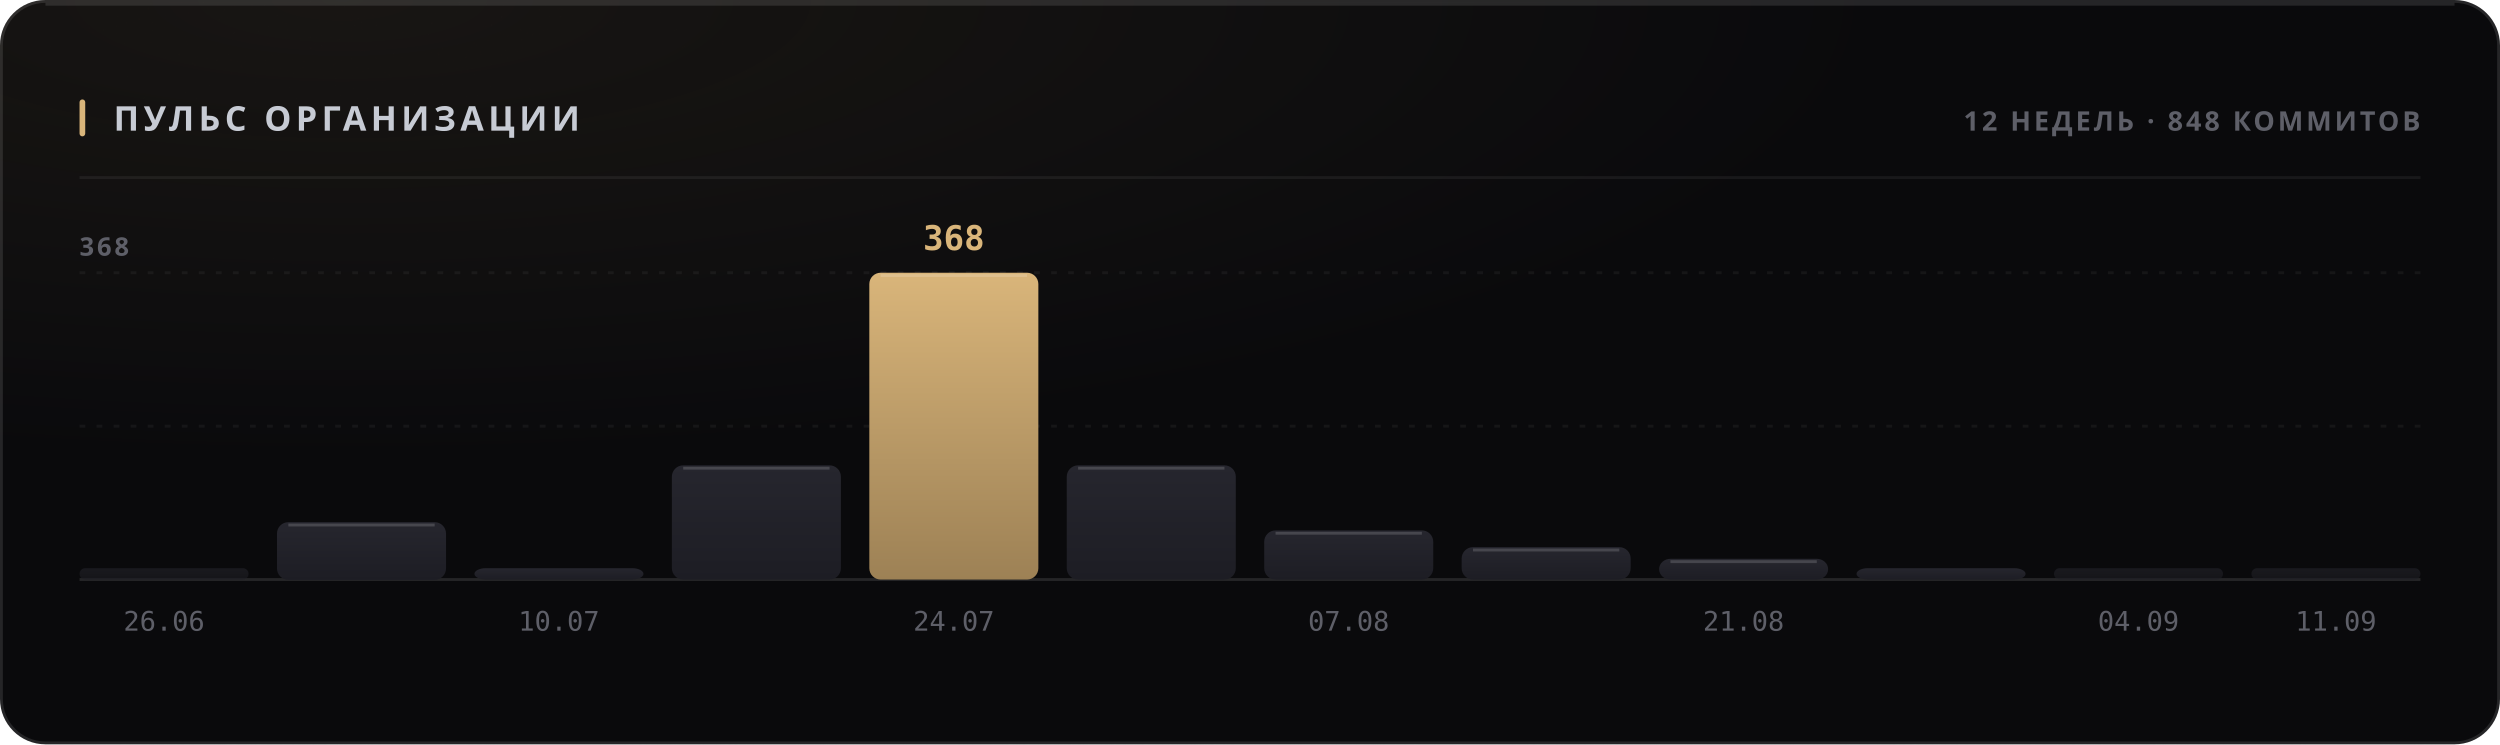
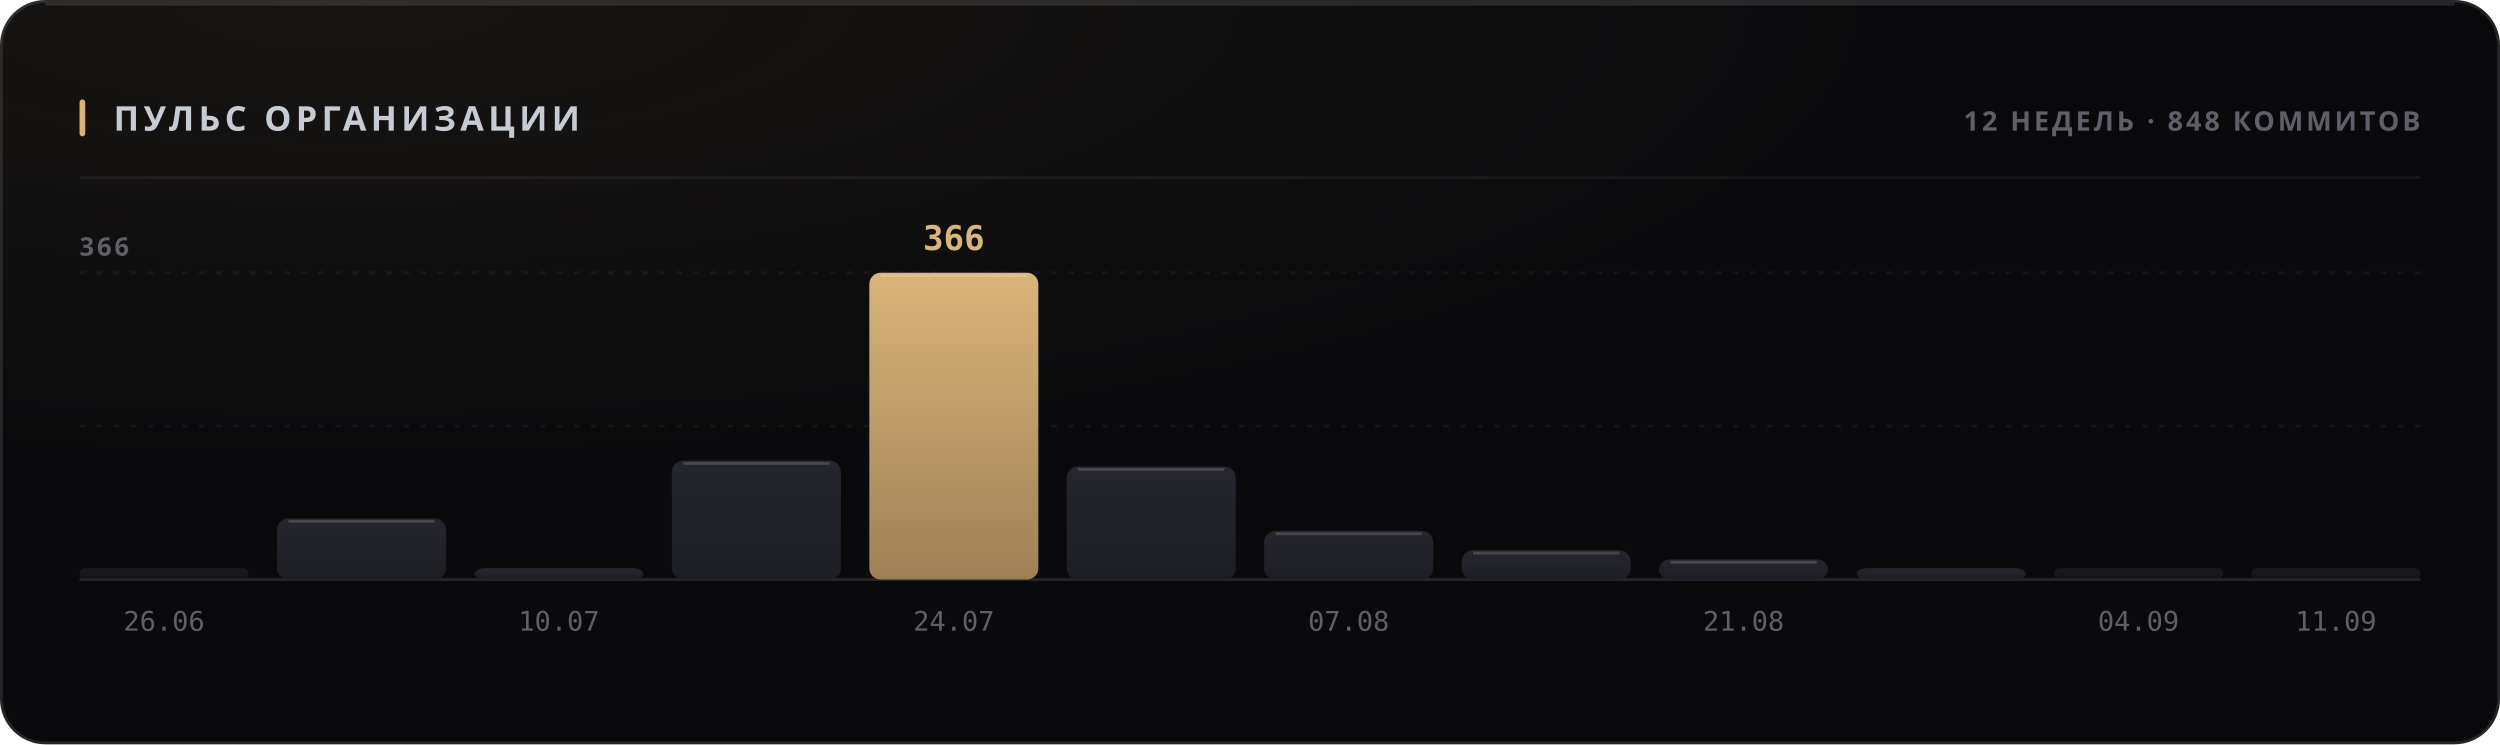
<svg xmlns="http://www.w3.org/2000/svg" width="880" height="262" viewBox="0 0 880 262" role="img">
  <style>
  text { font-family: -apple-system, BlinkMacSystemFont, 'Segoe UI', 'Noto Sans', Helvetica, Arial, sans-serif; }
  .mono { font-family: ui-monospace, 'SF Mono', 'Cascadia Mono', 'DejaVu Sans Mono', Menlo, Consolas, monospace; font-variant-numeric: tabular-nums; }
  .caps { letter-spacing: .1em; text-transform: uppercase; }

  @keyframes sheen  { from { transform: translateX(-120%); } to { transform: translateX(260%); } }
  @keyframes rise   { from { opacity: 0; transform: translateY(6px); } to { opacity: 1; transform: none; } }
  @keyframes slide  { from { opacity: 0; transform: translateX(-8px); } to { opacity: 1; transform: none; } }
  @keyframes grow   { from { transform: scaleY(0); } to { transform: scaleY(1); } }
  @keyframes widen  { from { transform: scaleX(0); } to { transform: scaleX(1); } }
  @keyframes draw   { from { stroke-dashoffset: 200; } to { stroke-dashoffset: 0; } }

  .sheen { animation: sheen 5.5s cubic-bezier(.45,0,.2,1) infinite; }
  .rise  { animation: rise .5s cubic-bezier(.16,1,.3,1) both; }
  .slide { animation: slide .42s cubic-bezier(.16,1,.3,1) both; }
  .bar   { transform-box: fill-box; transform-origin: 50% 100%;
           animation: grow .62s cubic-bezier(.16,1,.3,1) both; }
  .fill  { transform-box: fill-box; transform-origin: 0% 50%;
           animation: widen .8s cubic-bezier(.16,1,.3,1) both; }
  /* The hidden start state lives in the keyframes, never in the static rule.
     A renderer that ignores CSS animations then falls back to the FINISHED
     state — a drawn line, visible text — instead of an empty panel. */
  .spark { stroke-dasharray: 200;
           animation: draw 1.1s cubic-bezier(.16,1,.3,1) both; }

  @media (prefers-reduced-motion: reduce) {
    .sheen { animation: none; opacity: 0; }
    .rise, .slide, .bar, .fill, .spark { animation: none; opacity: 1; transform: none;
                                         stroke-dashoffset: 0; }
  }</style>
  <defs>
    <filter id="grain1" x="0" y="0" width="100%" height="100%">
      <feTurbulence type="fractalNoise" baseFrequency="0.82" numOctaves="3" stitchTiles="stitch" />
      <feColorMatrix type="saturate" values="0" />
    </filter>
    <radialGradient id="wash2" cx="14%" cy="0%" r="62%">
      <stop offset="0%" stop-color="#d9b57a" stop-opacity="0.07" />
      <stop offset="100%" stop-color="#d9b57a" stop-opacity="0" />
    </radialGradient>
    <linearGradient id="barfill3" x1="0" y1="0" x2="0" y2="1">
      <stop offset="0%" stop-color="#26262e" />
      <stop offset="100%" stop-color="#1d1d24" />
    </linearGradient>
    <linearGradient id="barfill4" x1="0" y1="0" x2="0" y2="1">
      <stop offset="0%" stop-color="#26262e" />
      <stop offset="100%" stop-color="#1d1d24" />
    </linearGradient>
    <linearGradient id="barfill5" x1="0" y1="0" x2="0" y2="1">
      <stop offset="0%" stop-color="#26262e" />
      <stop offset="100%" stop-color="#1d1d24" />
    </linearGradient>
    <linearGradient id="barfill6" x1="0" y1="0" x2="0" y2="1">
      <stop offset="0%" stop-color="#26262e" />
      <stop offset="100%" stop-color="#1d1d24" />
    </linearGradient>
    <linearGradient id="barfill7" x1="0" y1="0" x2="0" y2="1">
      <stop offset="0%" stop-color="#d9b57a" />
      <stop offset="100%" stop-color="#9d8155" />
    </linearGradient>
    <linearGradient id="barfill8" x1="0" y1="0" x2="0" y2="1">
      <stop offset="0%" stop-color="#26262e" />
      <stop offset="100%" stop-color="#1d1d24" />
    </linearGradient>
    <linearGradient id="barfill9" x1="0" y1="0" x2="0" y2="1">
      <stop offset="0%" stop-color="#26262e" />
      <stop offset="100%" stop-color="#1d1d24" />
    </linearGradient>
    <linearGradient id="barfill10" x1="0" y1="0" x2="0" y2="1">
      <stop offset="0%" stop-color="#26262e" />
      <stop offset="100%" stop-color="#1d1d24" />
    </linearGradient>
    <linearGradient id="barfill11" x1="0" y1="0" x2="0" y2="1">
      <stop offset="0%" stop-color="#26262e" />
      <stop offset="100%" stop-color="#1d1d24" />
    </linearGradient>
    <linearGradient id="barfill12" x1="0" y1="0" x2="0" y2="1">
      <stop offset="0%" stop-color="#26262e" />
      <stop offset="100%" stop-color="#1d1d24" />
    </linearGradient>
    <linearGradient id="barfill13" x1="0" y1="0" x2="0" y2="1">
      <stop offset="0%" stop-color="#26262e" />
      <stop offset="100%" stop-color="#1d1d24" />
    </linearGradient>
    <linearGradient id="barfill14" x1="0" y1="0" x2="0" y2="1">
      <stop offset="0%" stop-color="#26262e" />
      <stop offset="100%" stop-color="#1d1d24" />
    </linearGradient>
  </defs>
  <rect width="880" height="262" rx="16" fill="#0a0a0c" />
  <rect width="880" height="262" rx="16" fill="url(#wash2)" />
  <rect width="880" height="262" rx="16" filter="url(#grain1)" opacity="0.05" style="mix-blend-mode:overlay" />
  <rect x=".5" y=".5" width="879" height="261" rx="15.5" fill="none" stroke="rgba(255,255,255,0.11)" />
  <path d="M16 1.5 H864" stroke="rgba(255,255,255,0.112)" stroke-width="1" fill="none" />
  <rect x="28" y="35" width="2" height="13" rx="1" fill="#d9b57a" />
  <text x="40" y="46" font-size="12" font-weight="700" fill="#c7cbd4" letter-spacing="0.13em">ПУЛЬС ОРГАНИЗАЦИИ</text>
  <text x="852" y="46" font-size="9.5" font-weight="600" fill="#5e5f68" text-anchor="end" letter-spacing="0.11em">12 НЕДЕЛЬ · 848 КОММИТОВ</text>
  <path d="M28 62.5 H852" stroke="rgba(255,255,255,0.06)" stroke-width="1" />
  <path d="M28 150.0 H852" stroke="rgba(255,255,255,0.05)" stroke-width="1" stroke-dasharray="2 4" />
  <path d="M28 96.0 H852" stroke="rgba(255,255,255,0.05)" stroke-width="1" stroke-dasharray="2 4" />
  <path d="M28 204 H852" stroke="rgba(255,255,255,0.11)" stroke-width="1" />
-   <text x="28" y="90" font-size="9" font-weight="600" fill="#5e5f68" letter-spacing="0.11em">368</text>
+   <text x="28" y="90" font-size="9" font-weight="600" fill="#5e5f68" letter-spacing="0.11em">366</text>
  <rect class="bar" x="28.0" y="200.0" width="59.5" height="4.0" rx="2" fill="url(#barfill3)" opacity="0.55" style="animation-delay:0s" />
  <text x="57.75" y="222" font-size="9.5" font-weight="400" fill="#5e5f68" text-anchor="middle" class="mono">26.06</text>
-   <rect class="bar" x="97.5" y="183.8" width="59.5" height="20.3" rx="4" fill="url(#barfill4)" opacity="1" style="animation-delay:0.038s" />
-   <path d="M101.5 184.8 H153.0" stroke="rgba(255,255,255,0.154)" stroke-width="1" />
+   <rect class="bar" x="97.5" y="182.5" width="59.5" height="21.5" rx="4" fill="url(#barfill4)" opacity="1" style="animation-delay:0.038s" />
+   <path d="M101.5 183.5 H153.0" stroke="rgba(255,255,255,0.154)" stroke-width="1" />
  <rect class="bar" x="167.0" y="200.0" width="59.5" height="4.0" rx="4" fill="url(#barfill5)" opacity="1" style="animation-delay:0.076s" />
  <text x="196.75" y="222" font-size="9.5" font-weight="400" fill="#5e5f68" text-anchor="middle" class="mono">10.07</text>
-   <rect class="bar" x="236.5" y="163.8" width="59.5" height="40.2" rx="4" fill="url(#barfill6)" opacity="1" style="animation-delay:0.114s" />
-   <path d="M240.5 164.8 H292.0" stroke="rgba(255,255,255,0.154)" stroke-width="1" />
+   <rect class="bar" x="236.5" y="162.1" width="59.5" height="41.9" rx="4" fill="url(#barfill6)" opacity="1" style="animation-delay:0.114s" />
+   <path d="M240.5 163.1 H292.0" stroke="rgba(255,255,255,0.154)" stroke-width="1" />
  <rect class="bar" x="306.0" y="96.0" width="59.5" height="108.0" rx="4" fill="url(#barfill7)" opacity="1" style="animation-delay:0.152s" />
  <path d="M310.0 97.0 H361.5" stroke="rgba(255,255,255,0.154)" stroke-width="1" />
-   <text x="335.75" y="88" font-size="12" font-weight="700" fill="#d9b57a" text-anchor="middle" class="mono rise" opacity="1">368</text>
+   <text x="335.75" y="88" font-size="12" font-weight="700" fill="#d9b57a" text-anchor="middle" class="mono rise" opacity="1">366</text>
  <text x="335.75" y="222" font-size="9.5" font-weight="400" fill="#5e5f68" text-anchor="middle" class="mono">24.07</text>
-   <rect class="bar" x="375.5" y="163.8" width="59.5" height="40.2" rx="4" fill="url(#barfill8)" opacity="1" style="animation-delay:0.19s" />
-   <path d="M379.5 164.8 H431.0" stroke="rgba(255,255,255,0.154)" stroke-width="1" />
-   <rect class="bar" x="445.0" y="186.7" width="59.5" height="17.3" rx="4" fill="url(#barfill9)" opacity="1" style="animation-delay:0.228s" />
-   <path d="M449.0 187.7 H500.5" stroke="rgba(255,255,255,0.154)" stroke-width="1" />
+   <rect class="bar" x="375.5" y="164.2" width="59.5" height="39.8" rx="4" fill="url(#barfill8)" opacity="1" style="animation-delay:0.19s" />
+   <path d="M379.5 165.2 H431.0" stroke="rgba(255,255,255,0.154)" stroke-width="1" />
+   <rect class="bar" x="445.0" y="186.9" width="59.5" height="17.1" rx="4" fill="url(#barfill9)" opacity="1" style="animation-delay:0.228s" />
+   <path d="M449.0 187.9 H500.5" stroke="rgba(255,255,255,0.154)" stroke-width="1" />
  <text x="474.75" y="222" font-size="9.5" font-weight="400" fill="#5e5f68" text-anchor="middle" class="mono">07.08</text>
-   <rect class="bar" x="514.5" y="192.6" width="59.5" height="11.4" rx="4" fill="url(#barfill10)" opacity="1" style="animation-delay:0.266s" />
-   <path d="M518.5 193.6 H570.0" stroke="rgba(255,255,255,0.154)" stroke-width="1" />
-   <rect class="bar" x="584.0" y="196.7" width="59.5" height="7.3" rx="4" fill="url(#barfill11)" opacity="1" style="animation-delay:0.304s" />
-   <path d="M588.0 197.7 H639.5" stroke="rgba(255,255,255,0.154)" stroke-width="1" />
+   <rect class="bar" x="514.5" y="193.7" width="59.5" height="10.3" rx="4" fill="url(#barfill10)" opacity="1" style="animation-delay:0.266s" />
+   <path d="M518.5 194.7 H570.0" stroke="rgba(255,255,255,0.154)" stroke-width="1" />
+   <rect class="bar" x="584.0" y="196.9" width="59.5" height="7.1" rx="4" fill="url(#barfill11)" opacity="1" style="animation-delay:0.304s" />
+   <path d="M588.0 197.9 H639.5" stroke="rgba(255,255,255,0.154)" stroke-width="1" />
  <text x="613.75" y="222" font-size="9.5" font-weight="400" fill="#5e5f68" text-anchor="middle" class="mono">21.08</text>
  <rect class="bar" x="653.5" y="200.0" width="59.5" height="4.0" rx="4" fill="url(#barfill12)" opacity="1" style="animation-delay:0.342s" />
  <rect class="bar" x="723.0" y="200.0" width="59.5" height="4.0" rx="2" fill="url(#barfill13)" opacity="0.55" style="animation-delay:0.38s" />
  <text x="752.75" y="222" font-size="9.5" font-weight="400" fill="#5e5f68" text-anchor="middle" class="mono">04.09</text>
  <rect class="bar" x="792.5" y="200.0" width="59.5" height="4.0" rx="2" fill="url(#barfill14)" opacity="0.55" style="animation-delay:0.418s" />
  <text x="822.25" y="222" font-size="9.5" font-weight="400" fill="#5e5f68" text-anchor="middle" class="mono">11.09</text>
</svg>
